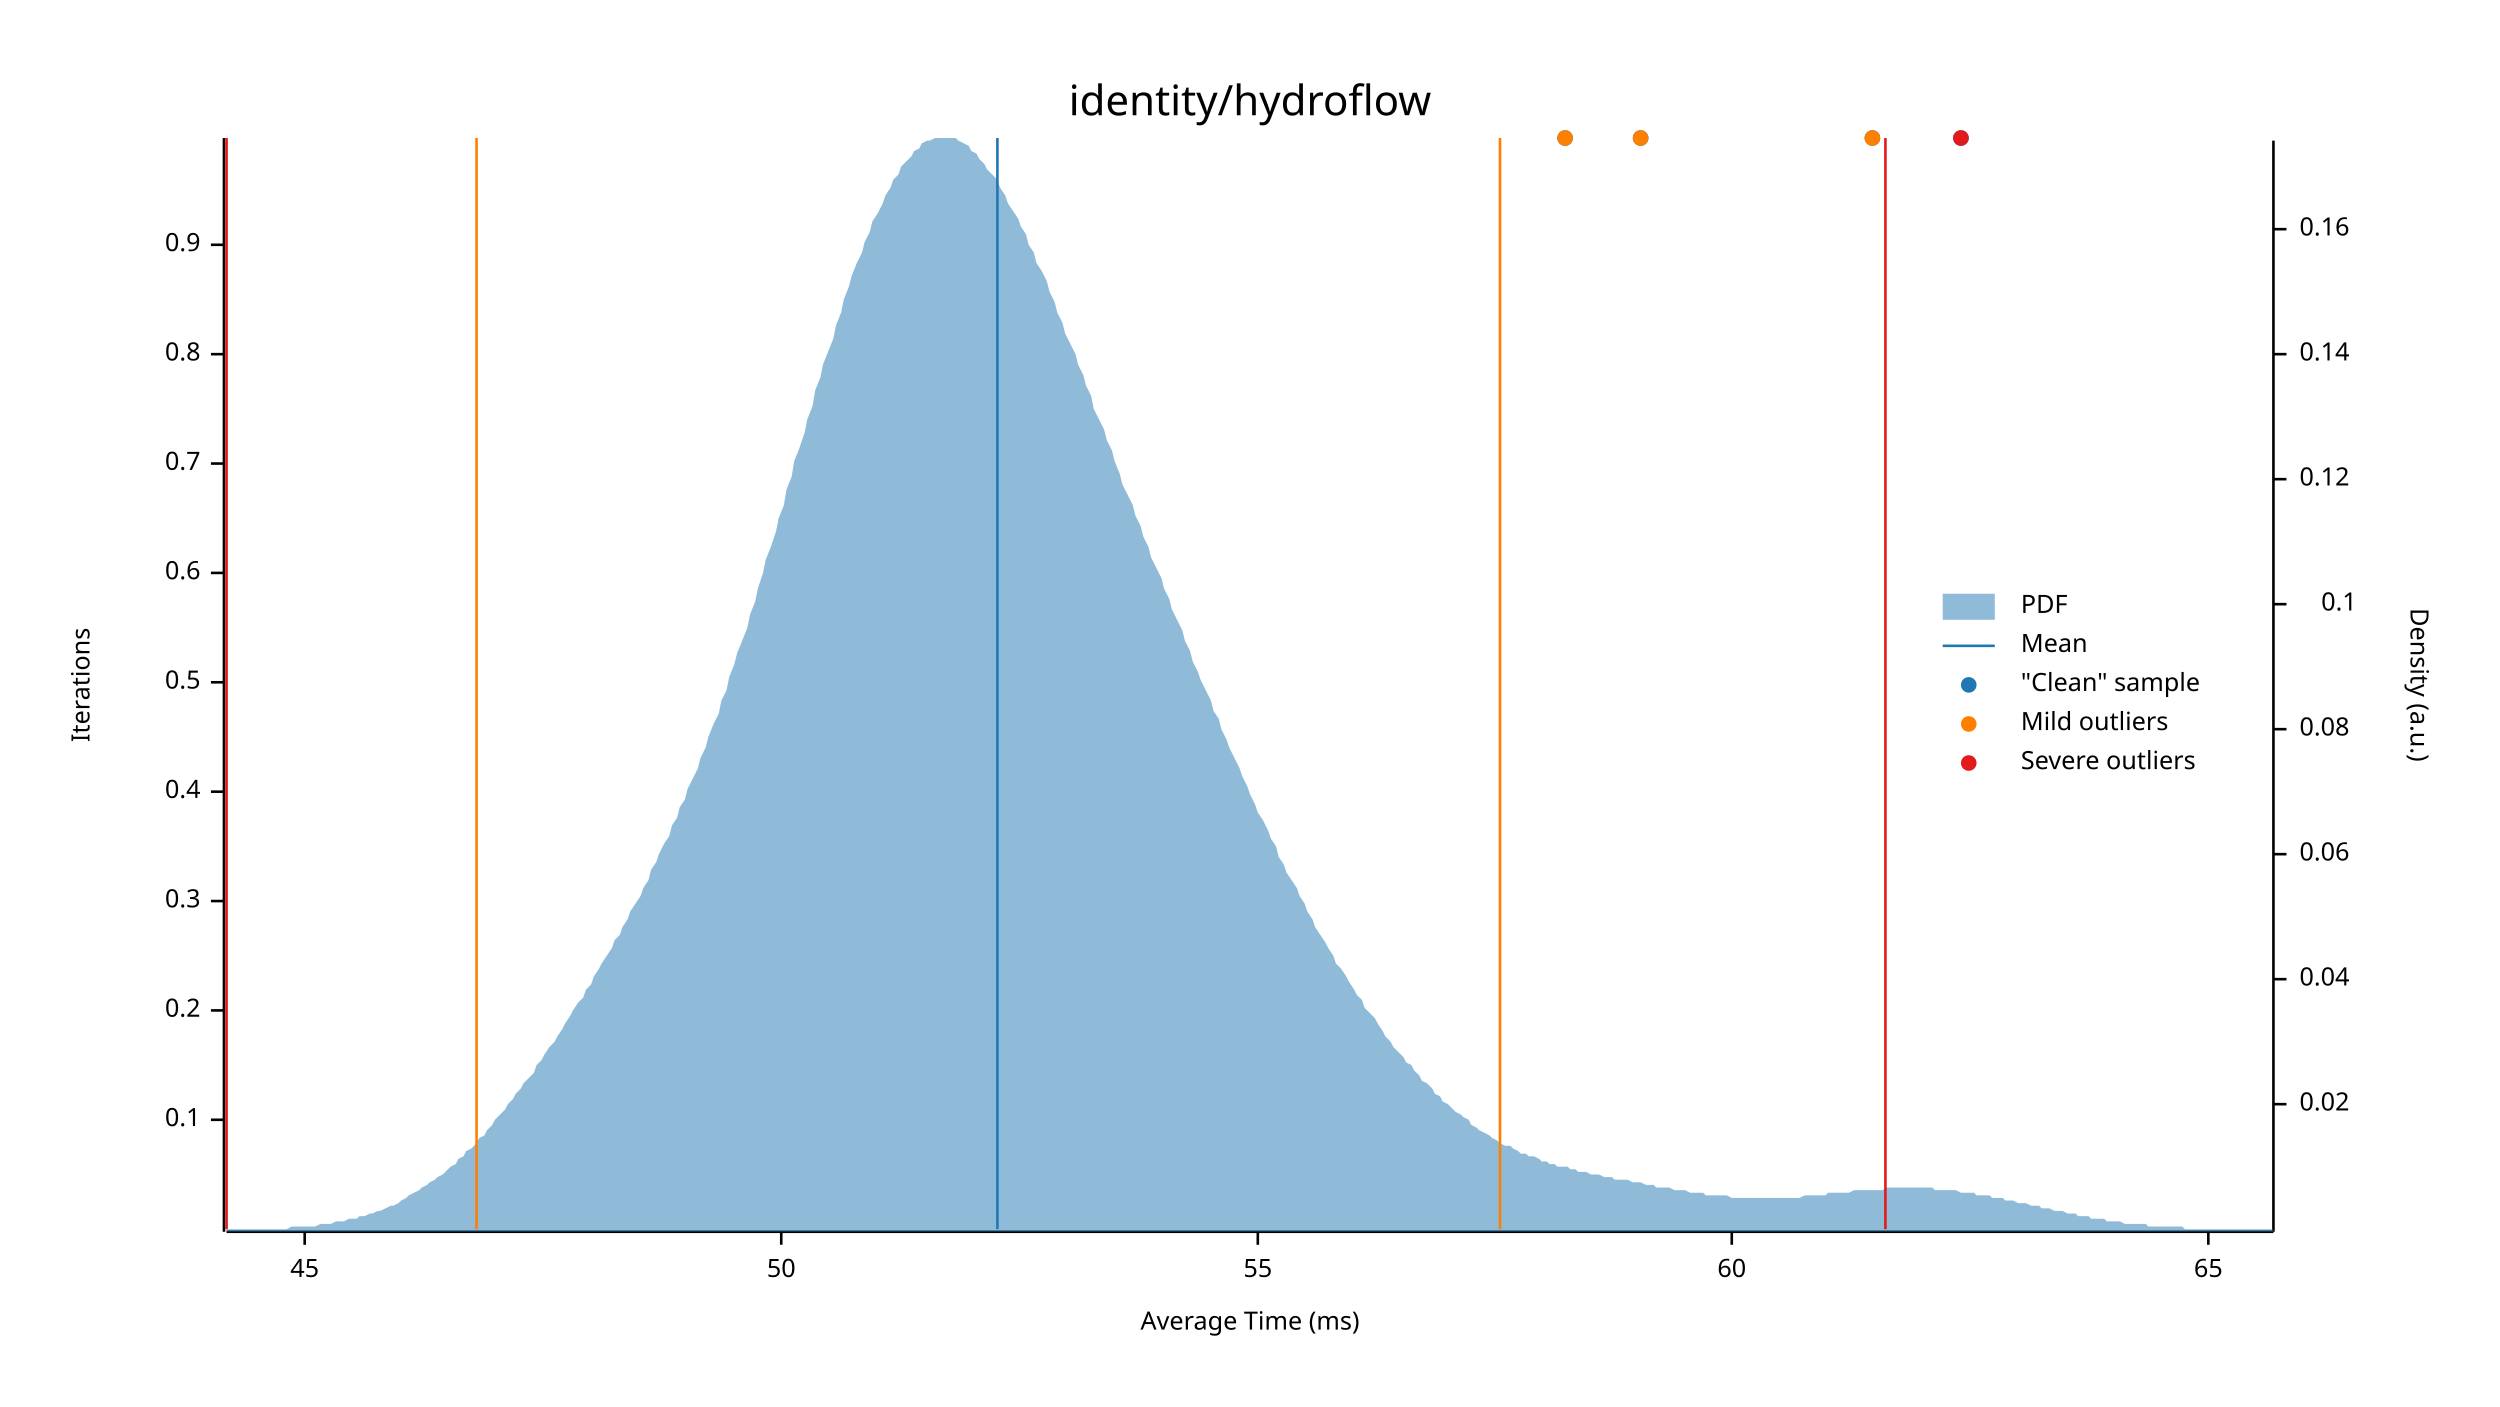
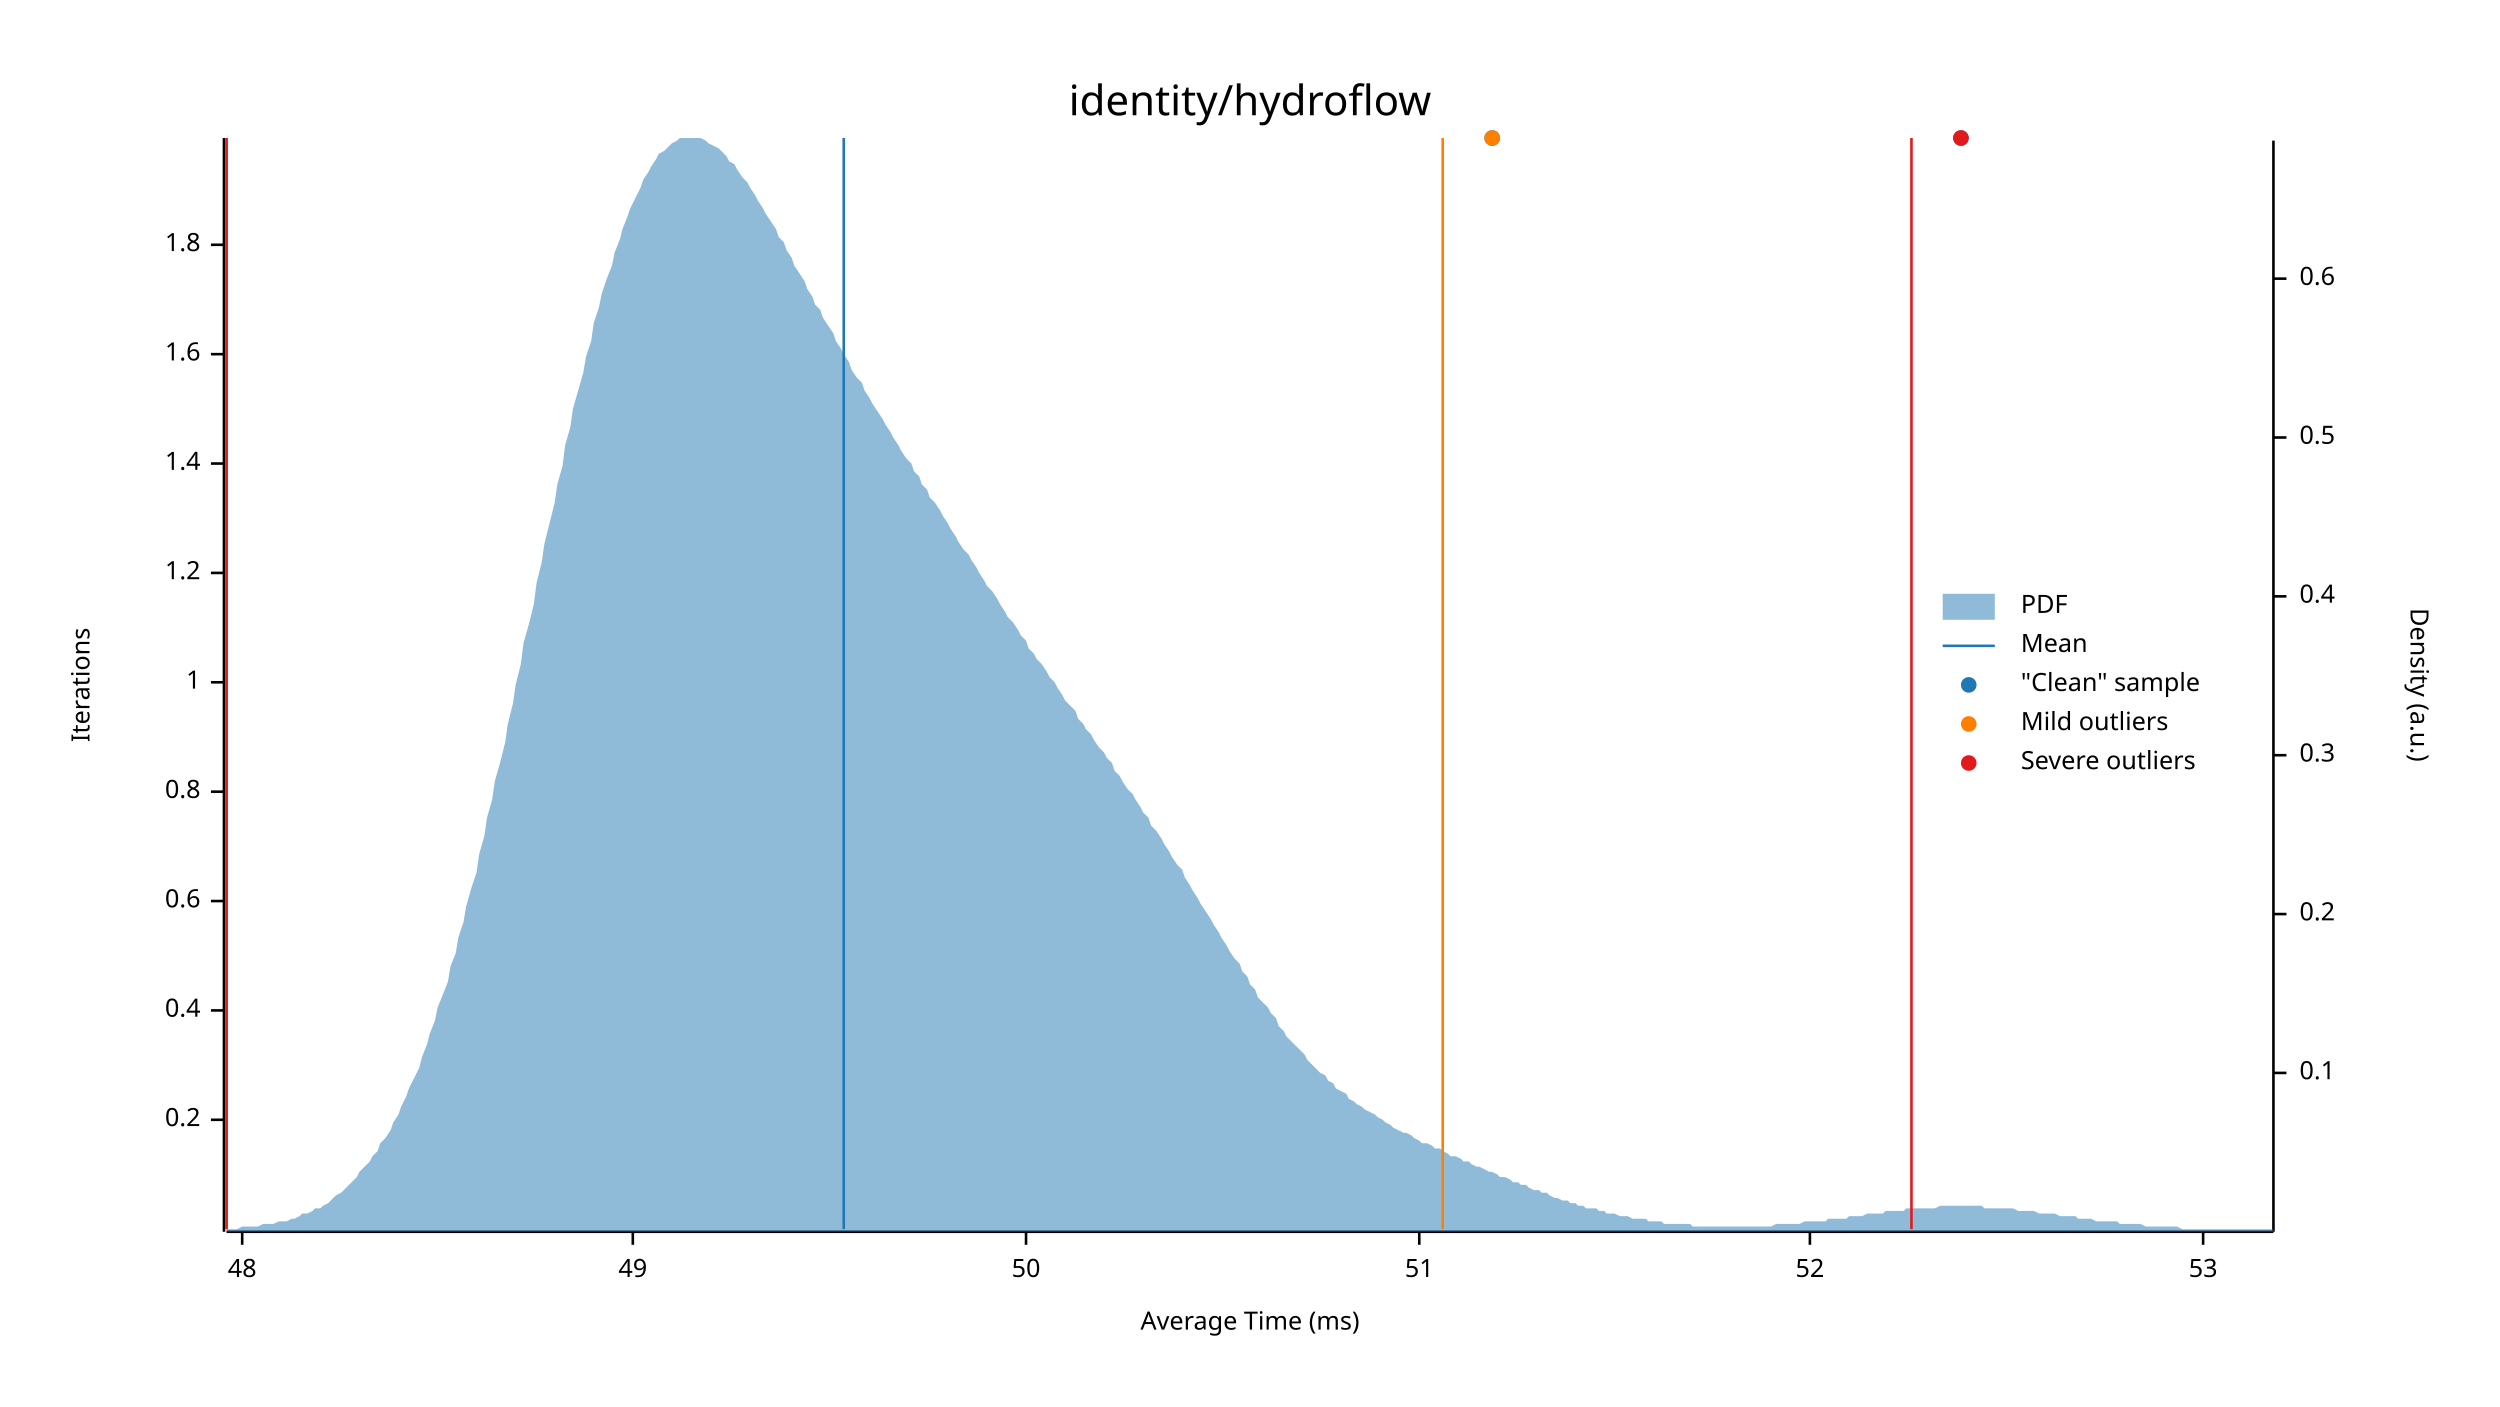
<svg xmlns="http://www.w3.org/2000/svg" width="960" height="540" viewBox="0 0 960 540">
  <text x="480" y="32" dy="0.76em" text-anchor="middle" font-family="sans-serif" font-size="16.129" opacity="1" fill="#000000">
identity/hydroflow
</text>
  <text x="27" y="263" dy="0.76em" text-anchor="middle" font-family="sans-serif" font-size="9.677" opacity="1" fill="#000000" transform="rotate(270, 27, 263)">
Iterations
</text>
  <text x="480" y="513" dy="-0.5ex" text-anchor="middle" font-family="sans-serif" font-size="9.677" opacity="1" fill="#000000">
Average Time (ms)
</text>
  <polyline fill="none" opacity="1" stroke="#000000" stroke-width="1" points="86,53 86,473 " />
  <text x="77" y="430" dy="0.5ex" text-anchor="end" font-family="sans-serif" font-size="9.677" opacity="1" fill="#000000">
- 0.1
+ 0.2
</text>
  <polyline fill="none" opacity="1" stroke="#000000" stroke-width="1" points="81,430 86,430 " />
  <text x="77" y="388" dy="0.5ex" text-anchor="end" font-family="sans-serif" font-size="9.677" opacity="1" fill="#000000">
- 0.2
+ 0.4
</text>
  <polyline fill="none" opacity="1" stroke="#000000" stroke-width="1" points="81,388 86,388 " />
  <text x="77" y="346" dy="0.5ex" text-anchor="end" font-family="sans-serif" font-size="9.677" opacity="1" fill="#000000">
- 0.3
+ 0.6
</text>
  <polyline fill="none" opacity="1" stroke="#000000" stroke-width="1" points="81,346 86,346 " />
  <text x="77" y="304" dy="0.5ex" text-anchor="end" font-family="sans-serif" font-size="9.677" opacity="1" fill="#000000">
- 0.4
+ 0.8
</text>
  <polyline fill="none" opacity="1" stroke="#000000" stroke-width="1" points="81,304 86,304 " />
  <text x="77" y="262" dy="0.5ex" text-anchor="end" font-family="sans-serif" font-size="9.677" opacity="1" fill="#000000">
- 0.5
+ 1
</text>
  <polyline fill="none" opacity="1" stroke="#000000" stroke-width="1" points="81,262 86,262 " />
  <text x="77" y="220" dy="0.5ex" text-anchor="end" font-family="sans-serif" font-size="9.677" opacity="1" fill="#000000">
- 0.6
+ 1.2
</text>
  <polyline fill="none" opacity="1" stroke="#000000" stroke-width="1" points="81,220 86,220 " />
  <text x="77" y="178" dy="0.5ex" text-anchor="end" font-family="sans-serif" font-size="9.677" opacity="1" fill="#000000">
- 0.7
+ 1.4
</text>
  <polyline fill="none" opacity="1" stroke="#000000" stroke-width="1" points="81,178 86,178 " />
  <text x="77" y="136" dy="0.5ex" text-anchor="end" font-family="sans-serif" font-size="9.677" opacity="1" fill="#000000">
- 0.8
+ 1.6
</text>
  <polyline fill="none" opacity="1" stroke="#000000" stroke-width="1" points="81,136 86,136 " />
  <text x="77" y="94" dy="0.5ex" text-anchor="end" font-family="sans-serif" font-size="9.677" opacity="1" fill="#000000">
- 0.9
+ 1.8
</text>
  <polyline fill="none" opacity="1" stroke="#000000" stroke-width="1" points="81,94 86,94 " />
  <polyline fill="none" opacity="1" stroke="#000000" stroke-width="1" points="87,473 873,473 " />
-   <text x="117" y="483" dy="0.76em" text-anchor="middle" font-family="sans-serif" font-size="9.677" opacity="1" fill="#000000">
- 45
+   <text x="93" y="483" dy="0.76em" text-anchor="middle" font-family="sans-serif" font-size="9.677" opacity="1" fill="#000000">
+ 48
</text>
-   <polyline fill="none" opacity="1" stroke="#000000" stroke-width="1" points="117,473 117,478 " />
-   <text x="300" y="483" dy="0.76em" text-anchor="middle" font-family="sans-serif" font-size="9.677" opacity="1" fill="#000000">
+   <polyline fill="none" opacity="1" stroke="#000000" stroke-width="1" points="93,473 93,478 " />
+   <text x="243" y="483" dy="0.76em" text-anchor="middle" font-family="sans-serif" font-size="9.677" opacity="1" fill="#000000">
+ 49
+ </text>
+   <polyline fill="none" opacity="1" stroke="#000000" stroke-width="1" points="243,473 243,478 " />
+   <text x="394" y="483" dy="0.76em" text-anchor="middle" font-family="sans-serif" font-size="9.677" opacity="1" fill="#000000">
50
</text>
-   <polyline fill="none" opacity="1" stroke="#000000" stroke-width="1" points="300,473 300,478 " />
-   <text x="483" y="483" dy="0.76em" text-anchor="middle" font-family="sans-serif" font-size="9.677" opacity="1" fill="#000000">
- 55
+   <polyline fill="none" opacity="1" stroke="#000000" stroke-width="1" points="394,473 394,478 " />
+   <text x="545" y="483" dy="0.76em" text-anchor="middle" font-family="sans-serif" font-size="9.677" opacity="1" fill="#000000">
+ 51
</text>
-   <polyline fill="none" opacity="1" stroke="#000000" stroke-width="1" points="483,473 483,478 " />
-   <text x="665" y="483" dy="0.76em" text-anchor="middle" font-family="sans-serif" font-size="9.677" opacity="1" fill="#000000">
- 60
+   <polyline fill="none" opacity="1" stroke="#000000" stroke-width="1" points="545,473 545,478 " />
+   <text x="695" y="483" dy="0.76em" text-anchor="middle" font-family="sans-serif" font-size="9.677" opacity="1" fill="#000000">
+ 52
</text>
-   <polyline fill="none" opacity="1" stroke="#000000" stroke-width="1" points="665,473 665,478 " />
-   <text x="848" y="483" dy="0.76em" text-anchor="middle" font-family="sans-serif" font-size="9.677" opacity="1" fill="#000000">
- 65
+   <polyline fill="none" opacity="1" stroke="#000000" stroke-width="1" points="695,473 695,478 " />
+   <text x="846" y="483" dy="0.76em" text-anchor="middle" font-family="sans-serif" font-size="9.677" opacity="1" fill="#000000">
+ 53
</text>
-   <polyline fill="none" opacity="1" stroke="#000000" stroke-width="1" points="848,473 848,478 " />
+   <polyline fill="none" opacity="1" stroke="#000000" stroke-width="1" points="846,473 846,478 " />
  <text x="933" y="263" dy="0.76em" text-anchor="middle" font-family="sans-serif" font-size="9.677" opacity="1" fill="#000000" transform="rotate(90, 933, 263)">
Density (a.u.)
</text>
  <polyline fill="none" opacity="1" stroke="#000000" stroke-width="1" points="873,54 873,473 " />
-   <text x="883" y="424" dy="0.5ex" text-anchor="start" font-family="sans-serif" font-size="9.677" opacity="1" fill="#000000">
- 0.02
- </text>
-   <polyline fill="none" opacity="1" stroke="#000000" stroke-width="1" points="873,424 878,424 " />
-   <text x="883" y="376" dy="0.5ex" text-anchor="start" font-family="sans-serif" font-size="9.677" opacity="1" fill="#000000">
- 0.04
- </text>
-   <polyline fill="none" opacity="1" stroke="#000000" stroke-width="1" points="873,376 878,376 " />
-   <text x="883" y="328" dy="0.5ex" text-anchor="start" font-family="sans-serif" font-size="9.677" opacity="1" fill="#000000">
- 0.06
- </text>
-   <polyline fill="none" opacity="1" stroke="#000000" stroke-width="1" points="873,328 878,328 " />
-   <text x="883" y="280" dy="0.5ex" text-anchor="start" font-family="sans-serif" font-size="9.677" opacity="1" fill="#000000">
- 0.08
- </text>
-   <polyline fill="none" opacity="1" stroke="#000000" stroke-width="1" points="873,280 878,280 " />
-   <text x="905" y="232" dy="0.5ex" text-anchor="end" font-family="sans-serif" font-size="9.677" opacity="1" fill="#000000">
+   <text x="883" y="412" dy="0.5ex" text-anchor="start" font-family="sans-serif" font-size="9.677" opacity="1" fill="#000000">
0.1
</text>
-   <polyline fill="none" opacity="1" stroke="#000000" stroke-width="1" points="873,232 878,232 " />
-   <text x="883" y="184" dy="0.5ex" text-anchor="start" font-family="sans-serif" font-size="9.677" opacity="1" fill="#000000">
- 0.12
+   <polyline fill="none" opacity="1" stroke="#000000" stroke-width="1" points="873,412 878,412 " />
+   <text x="883" y="351" dy="0.5ex" text-anchor="start" font-family="sans-serif" font-size="9.677" opacity="1" fill="#000000">
+ 0.2
</text>
-   <polyline fill="none" opacity="1" stroke="#000000" stroke-width="1" points="873,184 878,184 " />
-   <text x="883" y="136" dy="0.5ex" text-anchor="start" font-family="sans-serif" font-size="9.677" opacity="1" fill="#000000">
- 0.14
+   <polyline fill="none" opacity="1" stroke="#000000" stroke-width="1" points="873,351 878,351 " />
+   <text x="883" y="290" dy="0.5ex" text-anchor="start" font-family="sans-serif" font-size="9.677" opacity="1" fill="#000000">
+ 0.3
</text>
-   <polyline fill="none" opacity="1" stroke="#000000" stroke-width="1" points="873,136 878,136 " />
-   <text x="883" y="88" dy="0.5ex" text-anchor="start" font-family="sans-serif" font-size="9.677" opacity="1" fill="#000000">
- 0.16
+   <polyline fill="none" opacity="1" stroke="#000000" stroke-width="1" points="873,290 878,290 " />
+   <text x="883" y="229" dy="0.5ex" text-anchor="start" font-family="sans-serif" font-size="9.677" opacity="1" fill="#000000">
+ 0.4
</text>
-   <polyline fill="none" opacity="1" stroke="#000000" stroke-width="1" points="873,88 878,88 " />
-   <polygon opacity="0.5" fill="#1F78B4" points="87,472 88,472 90,472 91,472 93,472 94,472 96,472 98,472 99,472 101,472 102,472 104,472 105,472 107,472 109,472 110,472 112,471 113,471 115,471 116,471 118,471 120,471 121,471 123,470 124,470 126,470 127,470 129,469 131,469 132,469 134,468 135,468 137,468 138,467 140,467 142,466 143,466 145,465 146,465 148,464 150,463 151,463 153,462 154,461 156,460 157,459 159,458 161,457 162,456 164,455 165,454 167,453 168,452 170,451 172,449 173,448 175,447 176,445 178,444 179,442 181,441 183,439 184,437 186,436 187,434 189,432 190,430 192,428 194,426 195,424 197,422 198,420 200,418 201,416 203,414 205,412 206,409 208,407 209,405 211,402 213,400 214,398 216,395 217,393 219,390 220,388 222,385 224,383 225,380 227,378 228,375 230,372 231,370 233,367 235,364 236,361 238,359 239,356 241,353 242,350 244,347 246,344 247,341 249,338 250,334 252,331 253,328 255,324 257,321 258,317 260,314 261,310 263,307 264,303 266,299 268,295 269,291 271,287 272,283 274,278 276,274 277,269 279,265 280,260 282,255 283,251 285,246 287,241 288,236 290,231 291,226 293,220 294,215 296,210 298,204 299,199 301,194 302,188 304,183 305,177 307,172 309,166 310,161 312,156 313,150 315,145 316,140 318,135 320,130 321,125 323,120 324,115 326,110 327,106 329,101 331,97 332,93 334,89 335,85 337,82 339,78 340,75 342,72 343,69 345,67 346,64 348,62 350,60 351,58 353,57 354,55 356,54 357,54 359,53 361,53 362,53 364,53 365,53 367,53 368,54 370,55 372,56 373,58 375,59 376,61 378,63 379,65 381,67 383,69 384,72 386,75 387,78 389,81 391,84 392,87 394,90 395,94 397,97 398,101 400,104 402,108 403,112 405,116 406,120 408,124 409,128 411,132 413,136 414,140 416,144 417,148 419,152 420,157 422,161 424,165 425,169 427,173 428,177 430,182 431,186 433,190 435,194 436,198 438,202 439,206 441,210 442,214 444,218 446,222 447,226 449,230 450,234 452,238 454,242 455,246 457,250 458,254 460,258 461,261 463,265 465,269 466,273 468,276 469,280 471,284 472,287 474,291 476,295 477,298 479,302 480,305 482,309 483,312 485,315 487,319 488,322 490,325 491,329 493,332 494,335 496,338 498,341 499,344 501,347 502,350 504,353 505,356 507,359 509,362 510,364 512,367 513,370 515,372 517,375 518,377 520,380 521,382 523,384 524,387 526,389 528,391 529,393 531,396 532,398 534,400 535,402 537,404 539,406 540,408 542,409 543,411 545,413 546,415 548,416 550,418 551,420 553,421 554,423 556,424 557,425 559,427 561,428 562,429 564,430 565,432 567,433 568,434 570,435 572,436 573,437 575,438 576,439 578,440 580,440 581,441 583,442 584,443 586,443 587,444 589,444 591,445 592,446 594,446 595,447 597,447 598,448 600,448 602,448 603,449 605,449 606,450 608,450 609,450 611,451 613,451 614,451 616,452 617,452 619,452 620,453 622,453 624,453 625,453 627,454 628,454 630,454 632,455 633,455 635,455 636,456 638,456 639,456 641,456 643,457 644,457 646,457 647,457 649,458 650,458 652,458 654,458 655,459 657,459 658,459 660,459 661,459 663,459 665,460 666,460 668,460 669,460 671,460 672,460 674,460 676,460 677,460 679,460 680,460 682,460 683,460 685,460 687,460 688,460 690,460 691,460 693,459 695,459 696,459 698,459 699,459 701,459 702,458 704,458 706,458 707,458 709,458 710,458 712,457 713,457 715,457 717,457 718,457 720,457 721,457 723,457 724,456 726,456 728,456 729,456 731,456 732,456 734,456 735,456 737,456 739,456 740,456 742,456 743,457 745,457 746,457 748,457 750,457 751,457 753,458 754,458 756,458 758,458 759,459 761,459 762,459 764,459 765,460 767,460 769,460 770,461 772,461 773,461 775,462 776,462 778,462 780,463 781,463 783,463 784,464 786,464 787,464 789,465 791,465 792,465 794,466 795,466 797,466 798,467 800,467 802,467 803,468 805,468 806,468 808,468 809,469 811,469 813,469 814,469 816,470 817,470 819,470 821,470 822,470 824,470 825,471 827,471 828,471 830,471 832,471 833,471 835,471 836,471 838,471 839,472 841,472 843,472 844,472 846,472 847,472 849,472 850,472 852,472 854,472 855,472 857,472 858,472 860,472 861,472 863,472 865,472 866,472 868,472 869,472 871,472 873,472 873,473 87,473 " />
-   <polyline fill="none" opacity="1" stroke="#1F78B4" stroke-width="1" points="383,472 383,53 " />
-   <polyline fill="none" opacity="1" stroke="#FF7F00" stroke-width="1" points="183,472 183,53 " />
-   <polyline fill="none" opacity="1" stroke="#FF7F00" stroke-width="1" points="576,472 576,53 " />
+   <polyline fill="none" opacity="1" stroke="#000000" stroke-width="1" points="873,229 878,229 " />
+   <text x="883" y="168" dy="0.5ex" text-anchor="start" font-family="sans-serif" font-size="9.677" opacity="1" fill="#000000">
+ 0.5
+ </text>
+   <polyline fill="none" opacity="1" stroke="#000000" stroke-width="1" points="873,168 878,168 " />
+   <text x="883" y="107" dy="0.5ex" text-anchor="start" font-family="sans-serif" font-size="9.677" opacity="1" fill="#000000">
+ 0.6
+ </text>
+   <polyline fill="none" opacity="1" stroke="#000000" stroke-width="1" points="873,107 878,107 " />
+   <polygon opacity="0.5" fill="#1F78B4" points="87,472 88,472 90,472 91,472 93,471 94,471 96,471 98,471 99,471 101,470 102,470 104,470 105,470 107,469 109,469 110,469 112,468 113,468 115,467 116,466 118,466 120,465 121,464 123,464 124,463 126,462 127,461 129,459 131,458 132,457 134,455 135,454 137,452 138,450 140,448 142,446 143,444 145,442 146,439 148,437 150,434 151,431 153,428 154,425 156,421 157,418 159,414 161,410 162,406 164,401 165,397 167,392 168,387 170,382 172,377 173,371 175,366 176,360 178,354 179,348 181,341 183,335 184,328 186,321 187,314 189,307 190,300 192,293 194,285 195,278 197,270 198,263 200,255 201,247 203,240 205,232 206,224 208,216 209,209 211,201 213,193 214,186 216,179 217,171 219,164 220,157 222,150 224,143 225,137 227,131 228,124 230,118 231,113 233,107 235,102 236,97 238,92 239,88 241,83 242,80 244,76 246,72 247,69 249,66 250,64 252,61 253,59 255,58 257,56 258,55 260,54 261,53 263,53 264,53 266,53 268,53 269,53 271,54 272,55 274,56 276,57 277,58 279,60 280,62 282,63 283,65 285,68 287,70 288,72 290,75 291,77 293,80 294,82 296,85 298,88 299,91 301,93 302,96 304,99 305,102 307,105 309,108 310,111 312,114 313,117 315,119 316,122 318,125 320,128 321,131 323,134 324,136 326,139 327,142 329,145 331,147 332,150 334,153 335,155 337,158 339,161 340,163 342,166 343,168 345,171 346,173 348,176 350,178 351,181 353,183 354,186 356,188 357,191 359,193 361,196 362,198 364,201 365,203 367,206 368,208 370,211 372,213 373,215 375,218 376,220 378,223 379,225 381,227 383,230 384,232 386,235 387,237 389,239 391,242 392,244 394,246 395,249 397,251 398,253 400,255 402,258 403,260 405,262 406,264 408,267 409,269 411,271 413,273 414,276 416,278 417,280 419,282 420,284 422,287 424,289 425,291 427,293 428,296 430,298 431,300 433,303 435,305 436,307 438,310 439,312 441,314 442,317 444,319 446,322 447,324 449,327 450,329 452,332 454,334 455,337 457,340 458,342 460,345 461,347 463,350 465,353 466,355 468,358 469,360 471,363 472,365 474,368 476,370 477,373 479,375 480,378 482,380 483,383 485,385 487,387 488,389 490,391 491,394 493,396 494,398 496,400 498,402 499,403 501,405 502,407 504,409 505,410 507,412 509,413 510,415 512,416 513,418 515,419 517,420 518,422 520,423 521,424 523,425 524,426 526,427 528,428 529,429 531,430 532,431 534,432 535,433 537,434 539,435 540,435 542,436 543,437 545,438 546,439 548,439 550,440 551,441 553,441 554,442 556,443 557,444 559,444 561,445 562,446 564,446 565,447 567,448 568,448 570,449 572,450 573,450 575,451 576,452 578,452 580,453 581,454 583,454 584,455 586,455 587,456 589,457 591,457 592,458 594,458 595,459 597,460 598,460 600,461 602,461 603,462 605,462 606,463 608,463 609,464 611,464 613,464 614,465 616,465 617,466 619,466 620,466 622,467 624,467 625,467 627,468 628,468 630,468 632,468 633,469 635,469 636,469 638,469 639,470 641,470 643,470 644,470 646,470 647,470 649,470 650,471 652,471 654,471 655,471 657,471 658,471 660,471 661,471 663,471 665,471 666,471 668,471 669,471 671,471 672,471 674,471 676,471 677,471 679,471 680,471 682,470 683,470 685,470 687,470 688,470 690,470 691,470 693,469 695,469 696,469 698,469 699,469 701,469 702,468 704,468 706,468 707,468 709,468 710,467 712,467 713,467 715,467 717,466 718,466 720,466 721,466 723,466 724,465 726,465 728,465 729,465 731,465 732,464 734,464 735,464 737,464 739,464 740,464 742,464 743,464 745,463 746,463 748,463 750,463 751,463 753,463 754,463 756,463 758,463 759,463 761,463 762,464 764,464 765,464 767,464 769,464 770,464 772,464 773,464 775,465 776,465 778,465 780,465 781,465 783,466 784,466 786,466 787,466 789,466 791,467 792,467 794,467 795,467 797,467 798,468 800,468 802,468 803,468 805,469 806,469 808,469 809,469 811,469 813,469 814,470 816,470 817,470 819,470 821,470 822,470 824,471 825,471 827,471 828,471 830,471 832,471 833,471 835,471 836,471 838,472 839,472 841,472 843,472 844,472 846,472 847,472 849,472 850,472 852,472 854,472 855,472 857,472 858,472 860,472 861,472 863,472 865,472 866,472 868,472 869,472 871,472 873,472 873,473 87,473 " />
+   <polyline fill="none" opacity="1" stroke="#1F78B4" stroke-width="1" points="324,472 324,53 " />
+   <polyline fill="none" opacity="1" stroke="#FF7F00" stroke-width="1" points="87,472 87,53 " />
+   <polyline fill="none" opacity="1" stroke="#FF7F00" stroke-width="1" points="554,472 554,53 " />
  <polyline fill="none" opacity="1" stroke="#E31A1C" stroke-width="1" points="87,472 87,53 " />
-   <polyline fill="none" opacity="1" stroke="#E31A1C" stroke-width="1" points="724,472 724,53 " />
-   <circle cx="601" cy="53" r="3" opacity="1" fill="#1F78B4" stroke="none" stroke-width="1" />
-   <circle cx="630" cy="53" r="3" opacity="1" fill="#1F78B4" stroke="none" stroke-width="1" />
-   <circle cx="719" cy="53" r="3" opacity="1" fill="#1F78B4" stroke="none" stroke-width="1" />
+   <polyline fill="none" opacity="1" stroke="#E31A1C" stroke-width="1" points="734,472 734,53 " />
+   <circle cx="573" cy="53" r="3" opacity="1" fill="#1F78B4" stroke="none" stroke-width="1" />
  <circle cx="753" cy="53" r="3" opacity="1" fill="#1F78B4" stroke="none" stroke-width="1" />
-   <circle cx="601" cy="53" r="3" opacity="1" fill="#FF7F00" stroke="none" stroke-width="1" />
-   <circle cx="630" cy="53" r="3" opacity="1" fill="#FF7F00" stroke="none" stroke-width="1" />
-   <circle cx="719" cy="53" r="3" opacity="1" fill="#FF7F00" stroke="none" stroke-width="1" />
+   <circle cx="573" cy="53" r="3" opacity="1" fill="#FF7F00" stroke="none" stroke-width="1" />
  <circle cx="753" cy="53" r="3" opacity="1" fill="#E31A1C" stroke="none" stroke-width="1" />
  <text x="776" y="228" dy="0.76em" text-anchor="start" font-family="sans-serif" font-size="9.677" opacity="1" fill="#000000">
PDF
</text>
  <text x="776" y="243" dy="0.76em" text-anchor="start" font-family="sans-serif" font-size="9.677" opacity="1" fill="#000000">
Mean
</text>
  <text x="776" y="258" dy="0.76em" text-anchor="start" font-family="sans-serif" font-size="9.677" opacity="1" fill="#000000">
"Clean" sample
</text>
  <text x="776" y="273" dy="0.76em" text-anchor="start" font-family="sans-serif" font-size="9.677" opacity="1" fill="#000000">
Mild outliers
</text>
  <text x="776" y="288" dy="0.76em" text-anchor="start" font-family="sans-serif" font-size="9.677" opacity="1" fill="#000000">
Severe outliers
</text>
  <rect x="746" y="228" width="20" height="10" opacity="0.5" fill="#1F78B4" stroke="none" />
  <polyline fill="none" opacity="1" stroke="#1F78B4" stroke-width="1" points="746,248 766,248 " />
  <circle cx="756" cy="263" r="3" opacity="1" fill="#1F78B4" stroke="none" stroke-width="1" />
  <circle cx="756" cy="278" r="3" opacity="1" fill="#FF7F00" stroke="none" stroke-width="1" />
  <circle cx="756" cy="293" r="3" opacity="1" fill="#E31A1C" stroke="none" stroke-width="1" />
</svg>
